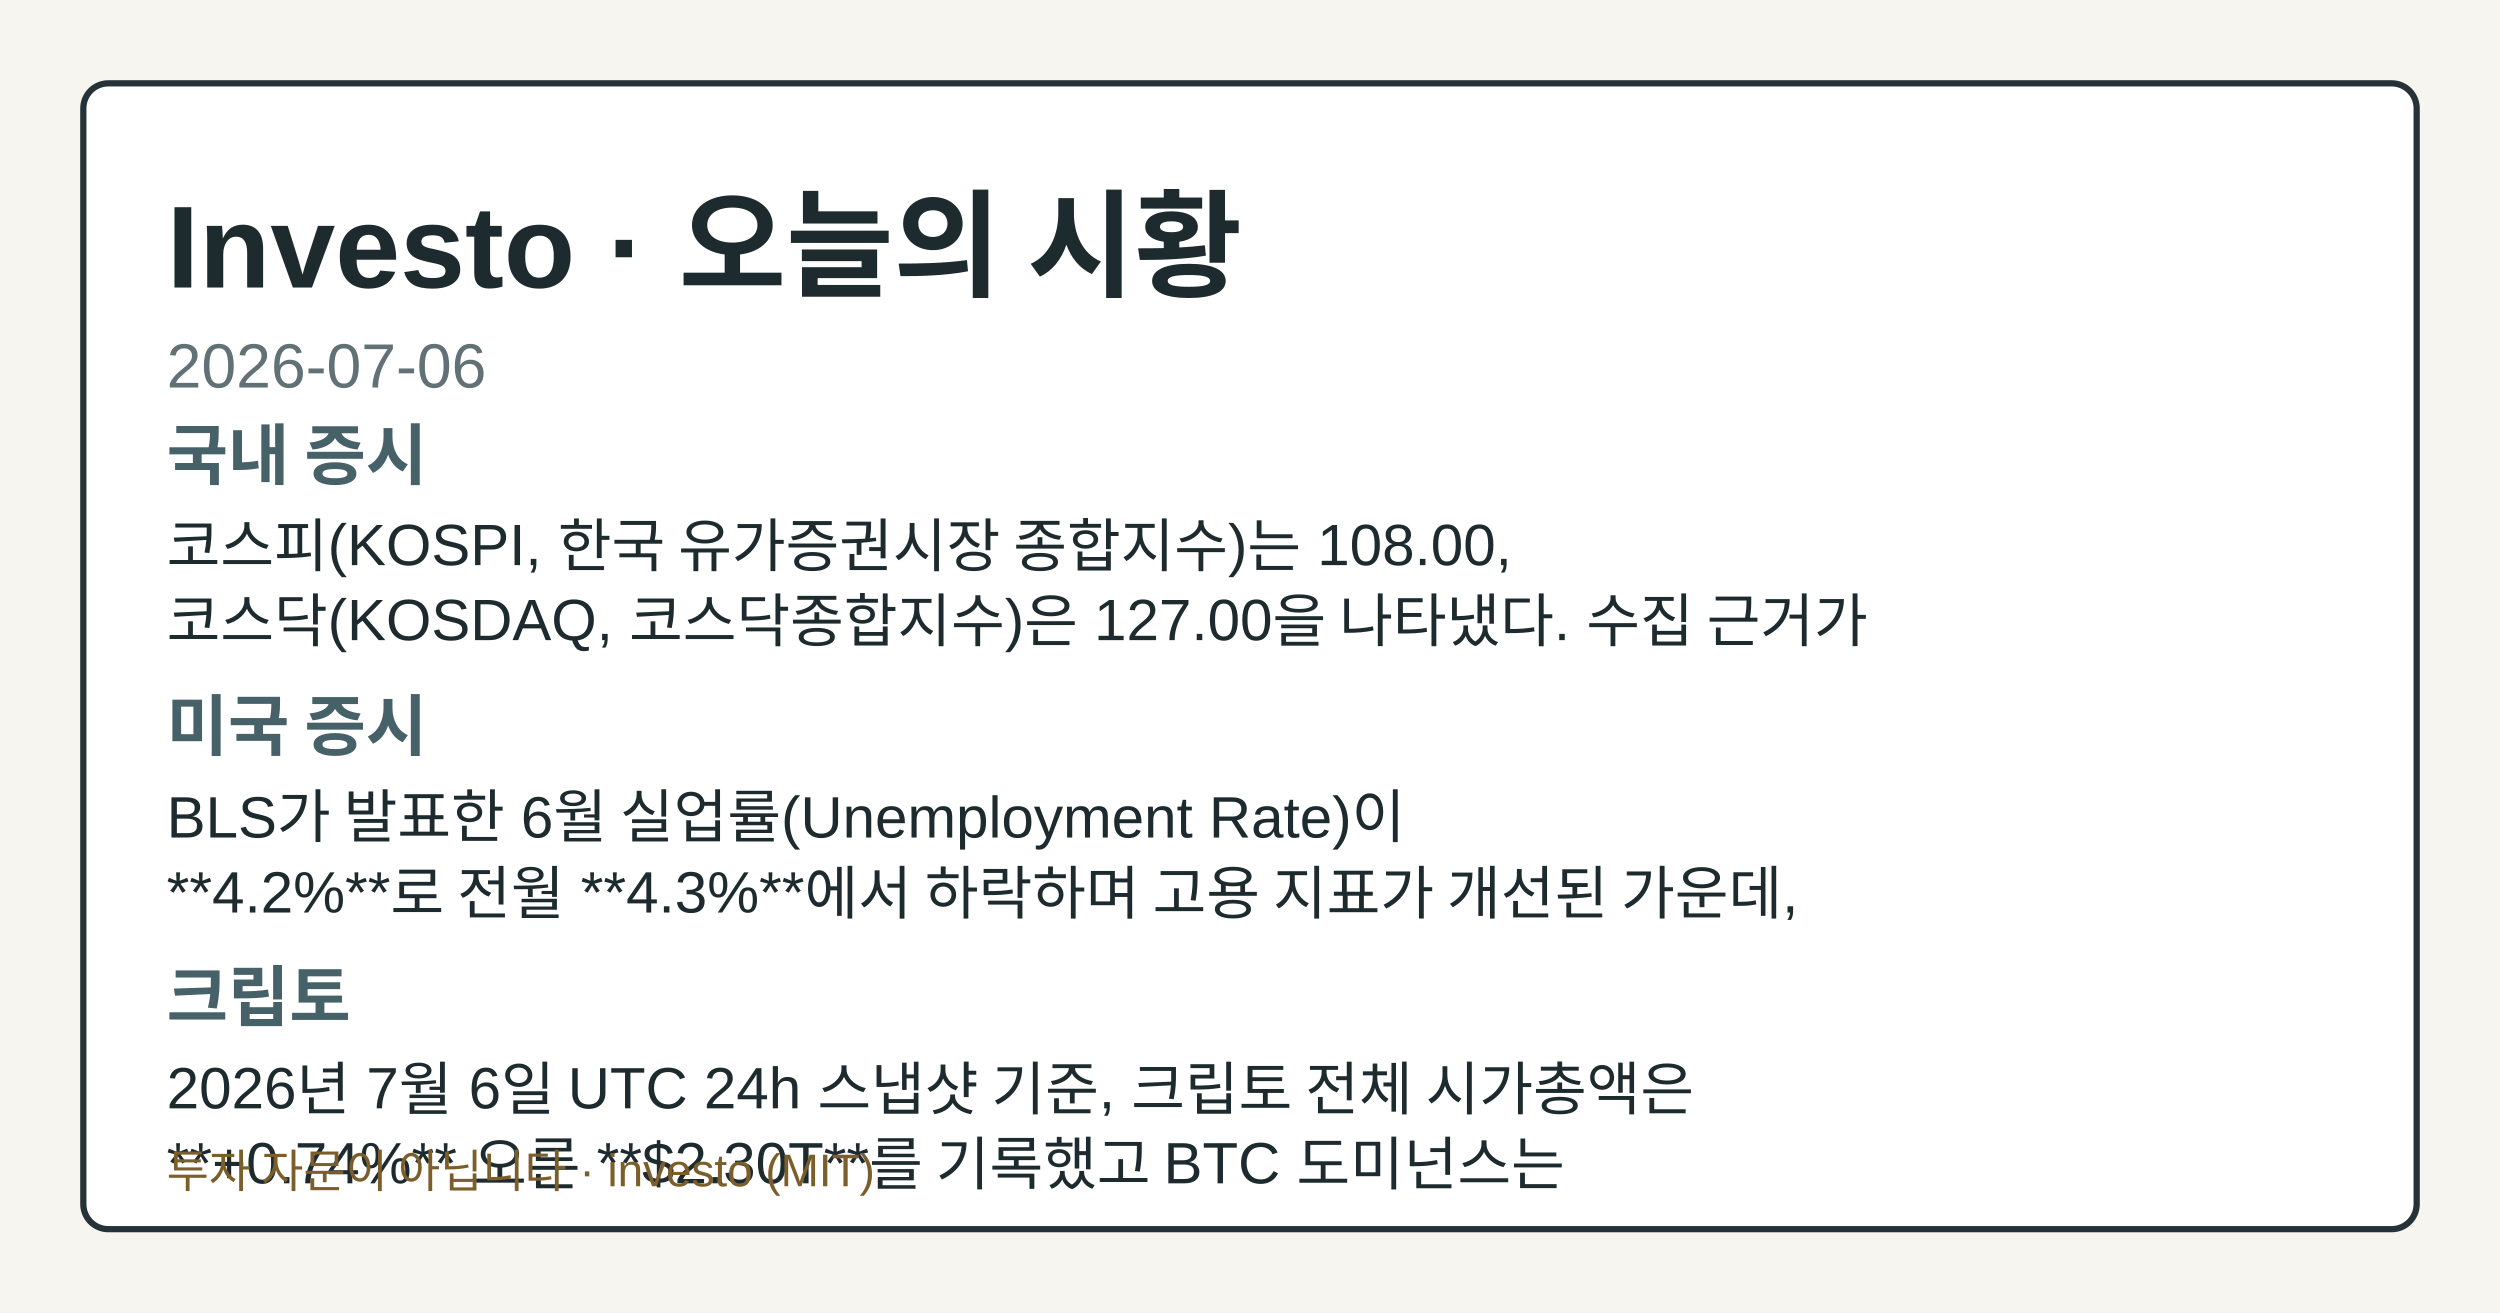
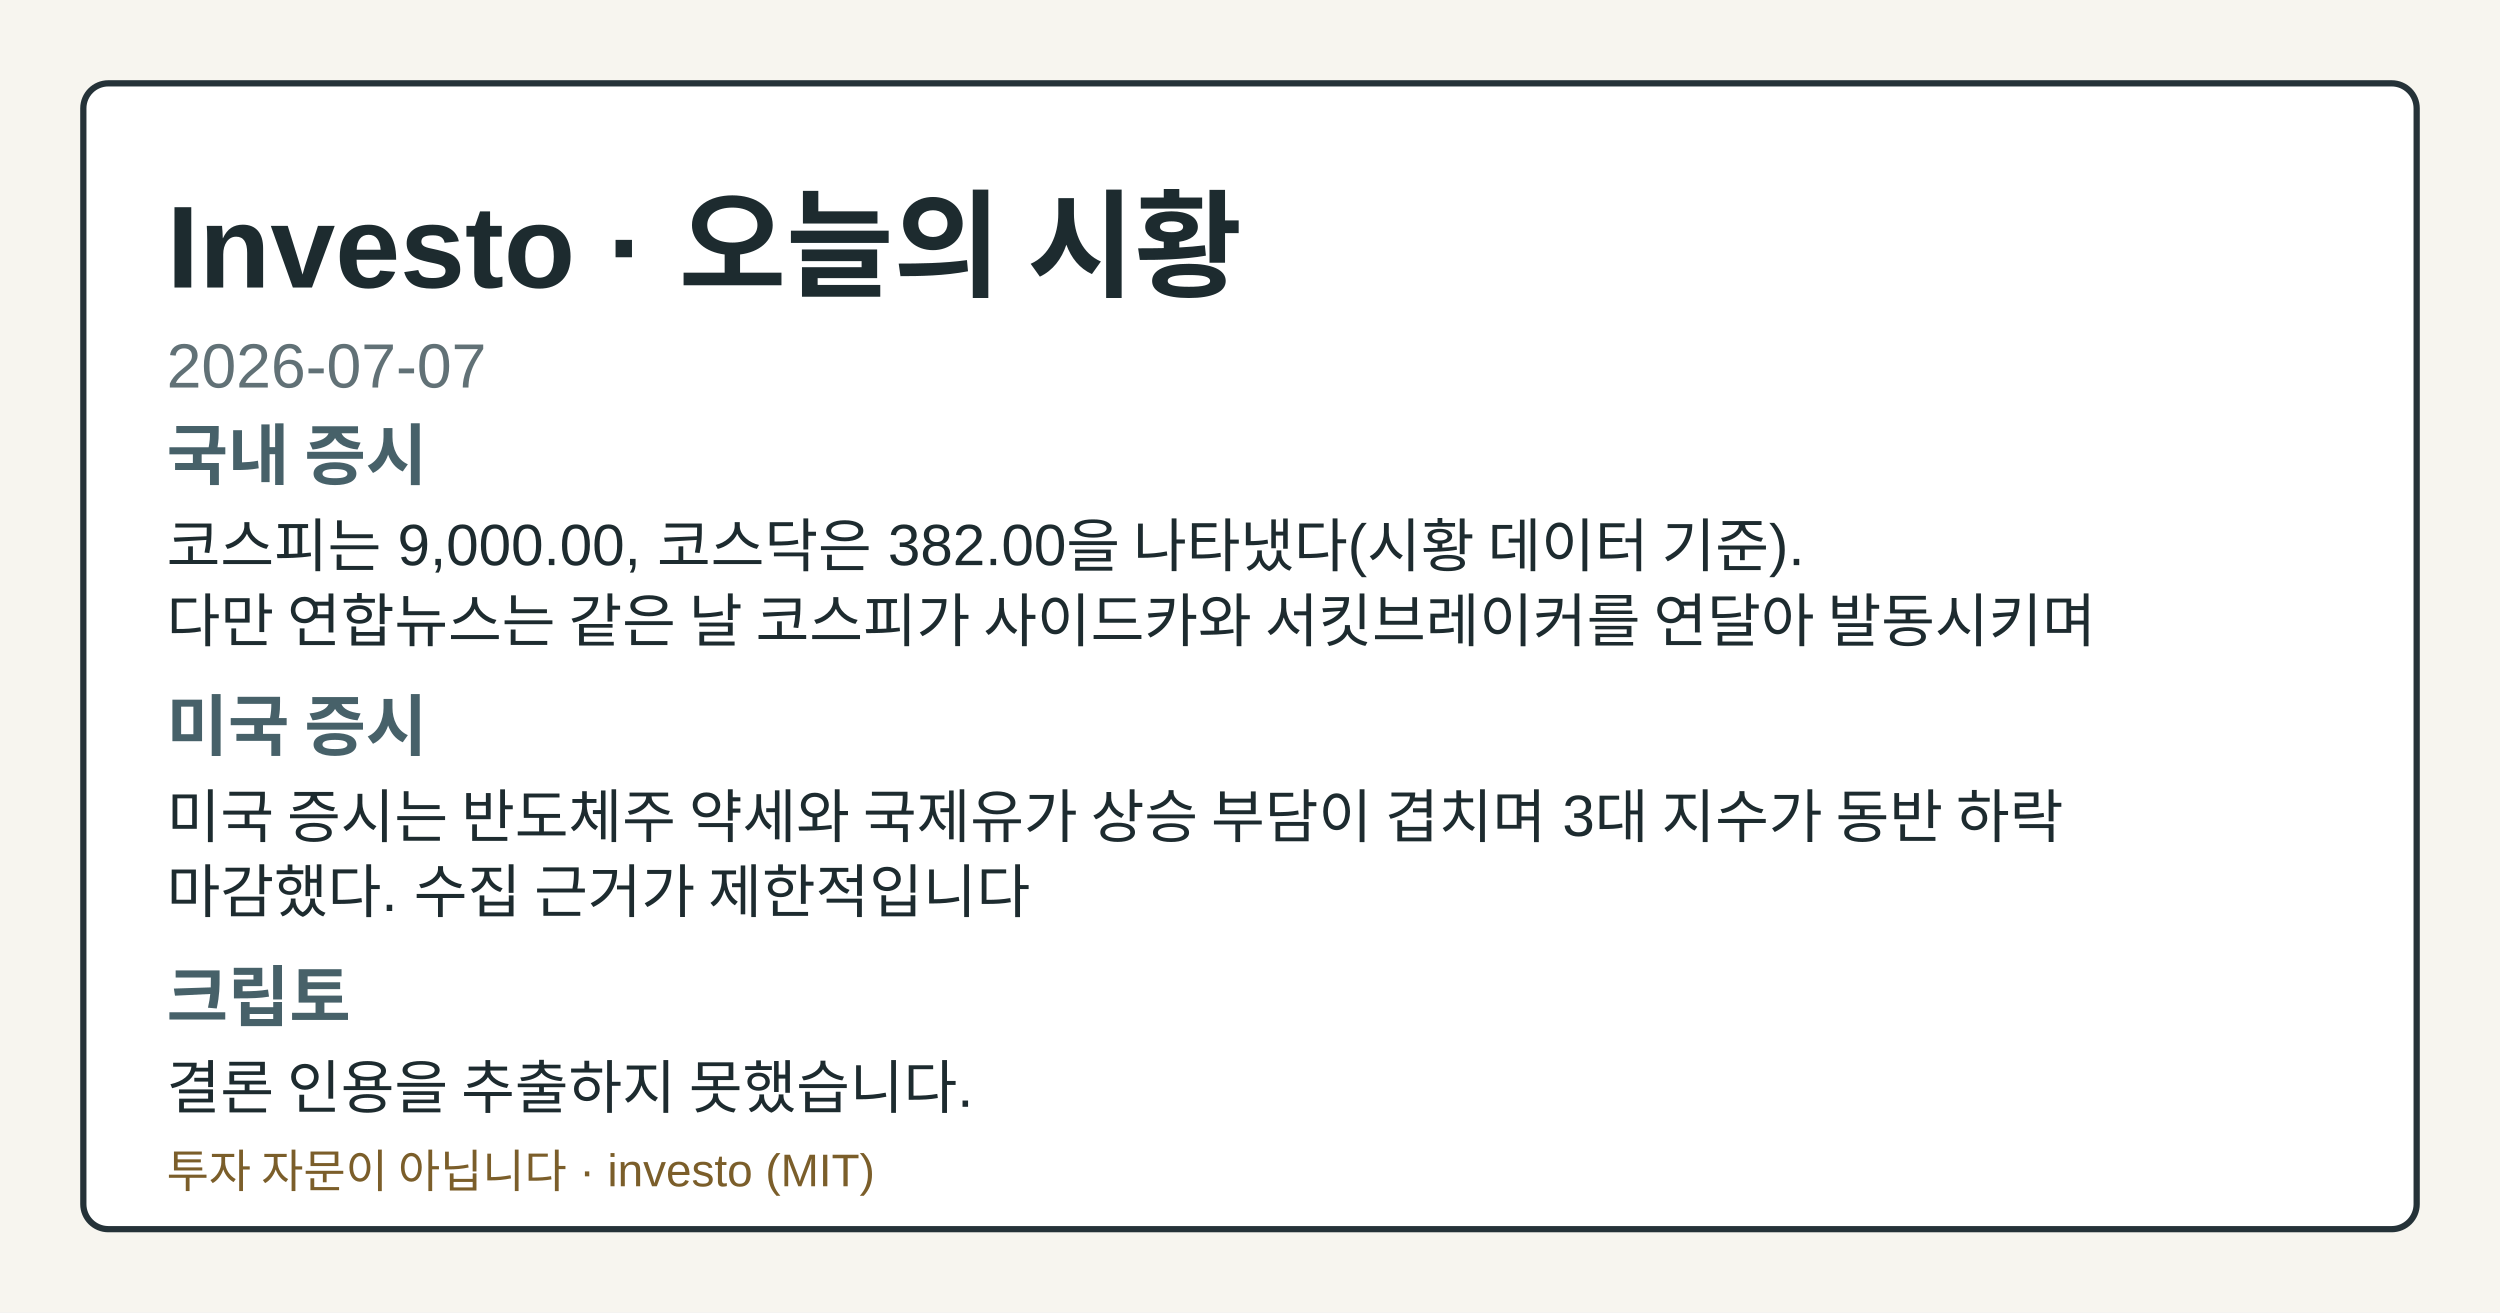
- <svg xmlns="http://www.w3.org/2000/svg" width="1200" height="630" viewBox="0 0 1200 630" role="img" aria-label="Investo 2026-07-06 시황 OG 카드">
+ <svg xmlns="http://www.w3.org/2000/svg" width="1200" height="630" viewBox="0 0 1200 630" role="img" aria-label="Investo 2026-07-07 시황 OG 카드">
  <style>.og-bg{fill:#f7f5ef;}.og-frame{fill:#ffffff;stroke:#253238;}.og-title{fill:#1d2b2f;}.og-subtitle{fill:#617176;}.og-label{fill:#476169;}.og-text{fill:#1d2b2f;}.og-disclaimer{fill:#7b5e2a;}@media (prefers-color-scheme: dark){.og-bg{fill:#0f1417;}.og-frame{fill:#1a2026;stroke:#9fb1ba;}.og-title{fill:#f4f6f8;}.og-subtitle{fill:#bfcdd4;}.og-label{fill:#a8c0c8;}.og-text{fill:#e8eef1;}.og-disclaimer{fill:#e2c489;}}</style>
  <rect class="og-bg" width="1200" height="630" />
  <rect class="og-frame" x="40" y="40" width="1120" height="550" rx="12" stroke-width="3" />
  <text class="og-title" x="80" y="138" font-family="&quot;Noto Sans KR&quot;, Arial, sans-serif" font-size="56" font-weight="700">Investo · 오늘의 시황</text>
-   <text class="og-subtitle" x="80" y="186" font-family="&quot;Noto Sans KR&quot;, Arial, sans-serif" font-size="30">2026-07-06</text>
+   <text class="og-subtitle" x="80" y="186" font-family="&quot;Noto Sans KR&quot;, Arial, sans-serif" font-size="30">2026-07-07</text>
  <text class="og-label" x="80" y="230" font-family="&quot;Noto Sans KR&quot;, Arial, sans-serif" font-size="32" font-weight="700">국내 증시</text>
-   <text class="og-text" x="80" y="272" font-family="&quot;Noto Sans KR&quot;, Arial, sans-serif" font-size="28">코스피(KOSPI, 한국 유가증권시장 종합지수)는 108.00,</text>
-   <text class="og-text" x="80" y="308" font-family="&quot;Noto Sans KR&quot;, Arial, sans-serif" font-size="28">코스닥(KOSDAQ, 코스닥종합지수)은 127.00을 나타냈다. 수집 근거가</text>
+   <text class="og-text" x="80" y="272" font-family="&quot;Noto Sans KR&quot;, Arial, sans-serif" font-size="28">코스피는 9,000.00, 코스닥은 382.00을 나타냈다(시황 데이터 기준).</text>
+   <text class="og-text" x="80" y="308" font-family="&quot;Noto Sans KR&quot;, Arial, sans-serif" font-size="28">다만 연합뉴스는 같은 날 코스피가 사이드카와 서킷브레이커를 연달아 발동시키며</text>
  <text class="og-label" x="80" y="360" font-family="&quot;Noto Sans KR&quot;, Arial, sans-serif" font-size="32" font-weight="700">미국 증시</text>
-   <text class="og-text" x="80" y="402" font-family="&quot;Noto Sans KR&quot;, Arial, sans-serif" font-size="28">BLS가 발표한 6월 실업률(Unemployment Rate)이</text>
-   <text class="og-text" x="80" y="438" font-family="&quot;Noto Sans KR&quot;, Arial, sans-serif" font-size="28">**4.2%**로 전월 **4.3%**에서 하락하며 고용 지표가 개선된 가운데,</text>
+   <text class="og-text" x="80" y="402" font-family="&quot;Noto Sans KR&quot;, Arial, sans-serif" font-size="28">미국 증시는 반도체주 약세와 국제유가 상승 부담이 겹치며 3대 지수가 동반 하락</text>
+   <text class="og-text" x="80" y="438" font-family="&quot;Noto Sans KR&quot;, Arial, sans-serif" font-size="28">마감했다. 수집 근거가 제한적입니다</text>
  <text class="og-label" x="80" y="490" font-family="&quot;Noto Sans KR&quot;, Arial, sans-serif" font-size="32" font-weight="700">크립토</text>
-   <text class="og-text" x="80" y="532" font-family="&quot;Noto Sans KR&quot;, Arial, sans-serif" font-size="28">2026년 7월 6일 UTC 24h 스냅샷 기준, 크립토 전체 시가총액은</text>
-   <text class="og-text" x="80" y="568" font-family="&quot;Noto Sans KR&quot;, Arial, sans-serif" font-size="28">**+0.74%** 오른 **$2.30T**를 기록했고 BTC 도미넌스는</text>
+   <text class="og-text" x="80" y="532" font-family="&quot;Noto Sans KR&quot;, Arial, sans-serif" font-size="28">결론 인용을 추출하지 못했습니다.</text>
  <text class="og-disclaimer" x="80" y="570" font-family="&quot;Noto Sans KR&quot;, Arial, sans-serif" font-size="22">투자 자문이 아닙니다 · investo (MIT)</text>
</svg>
